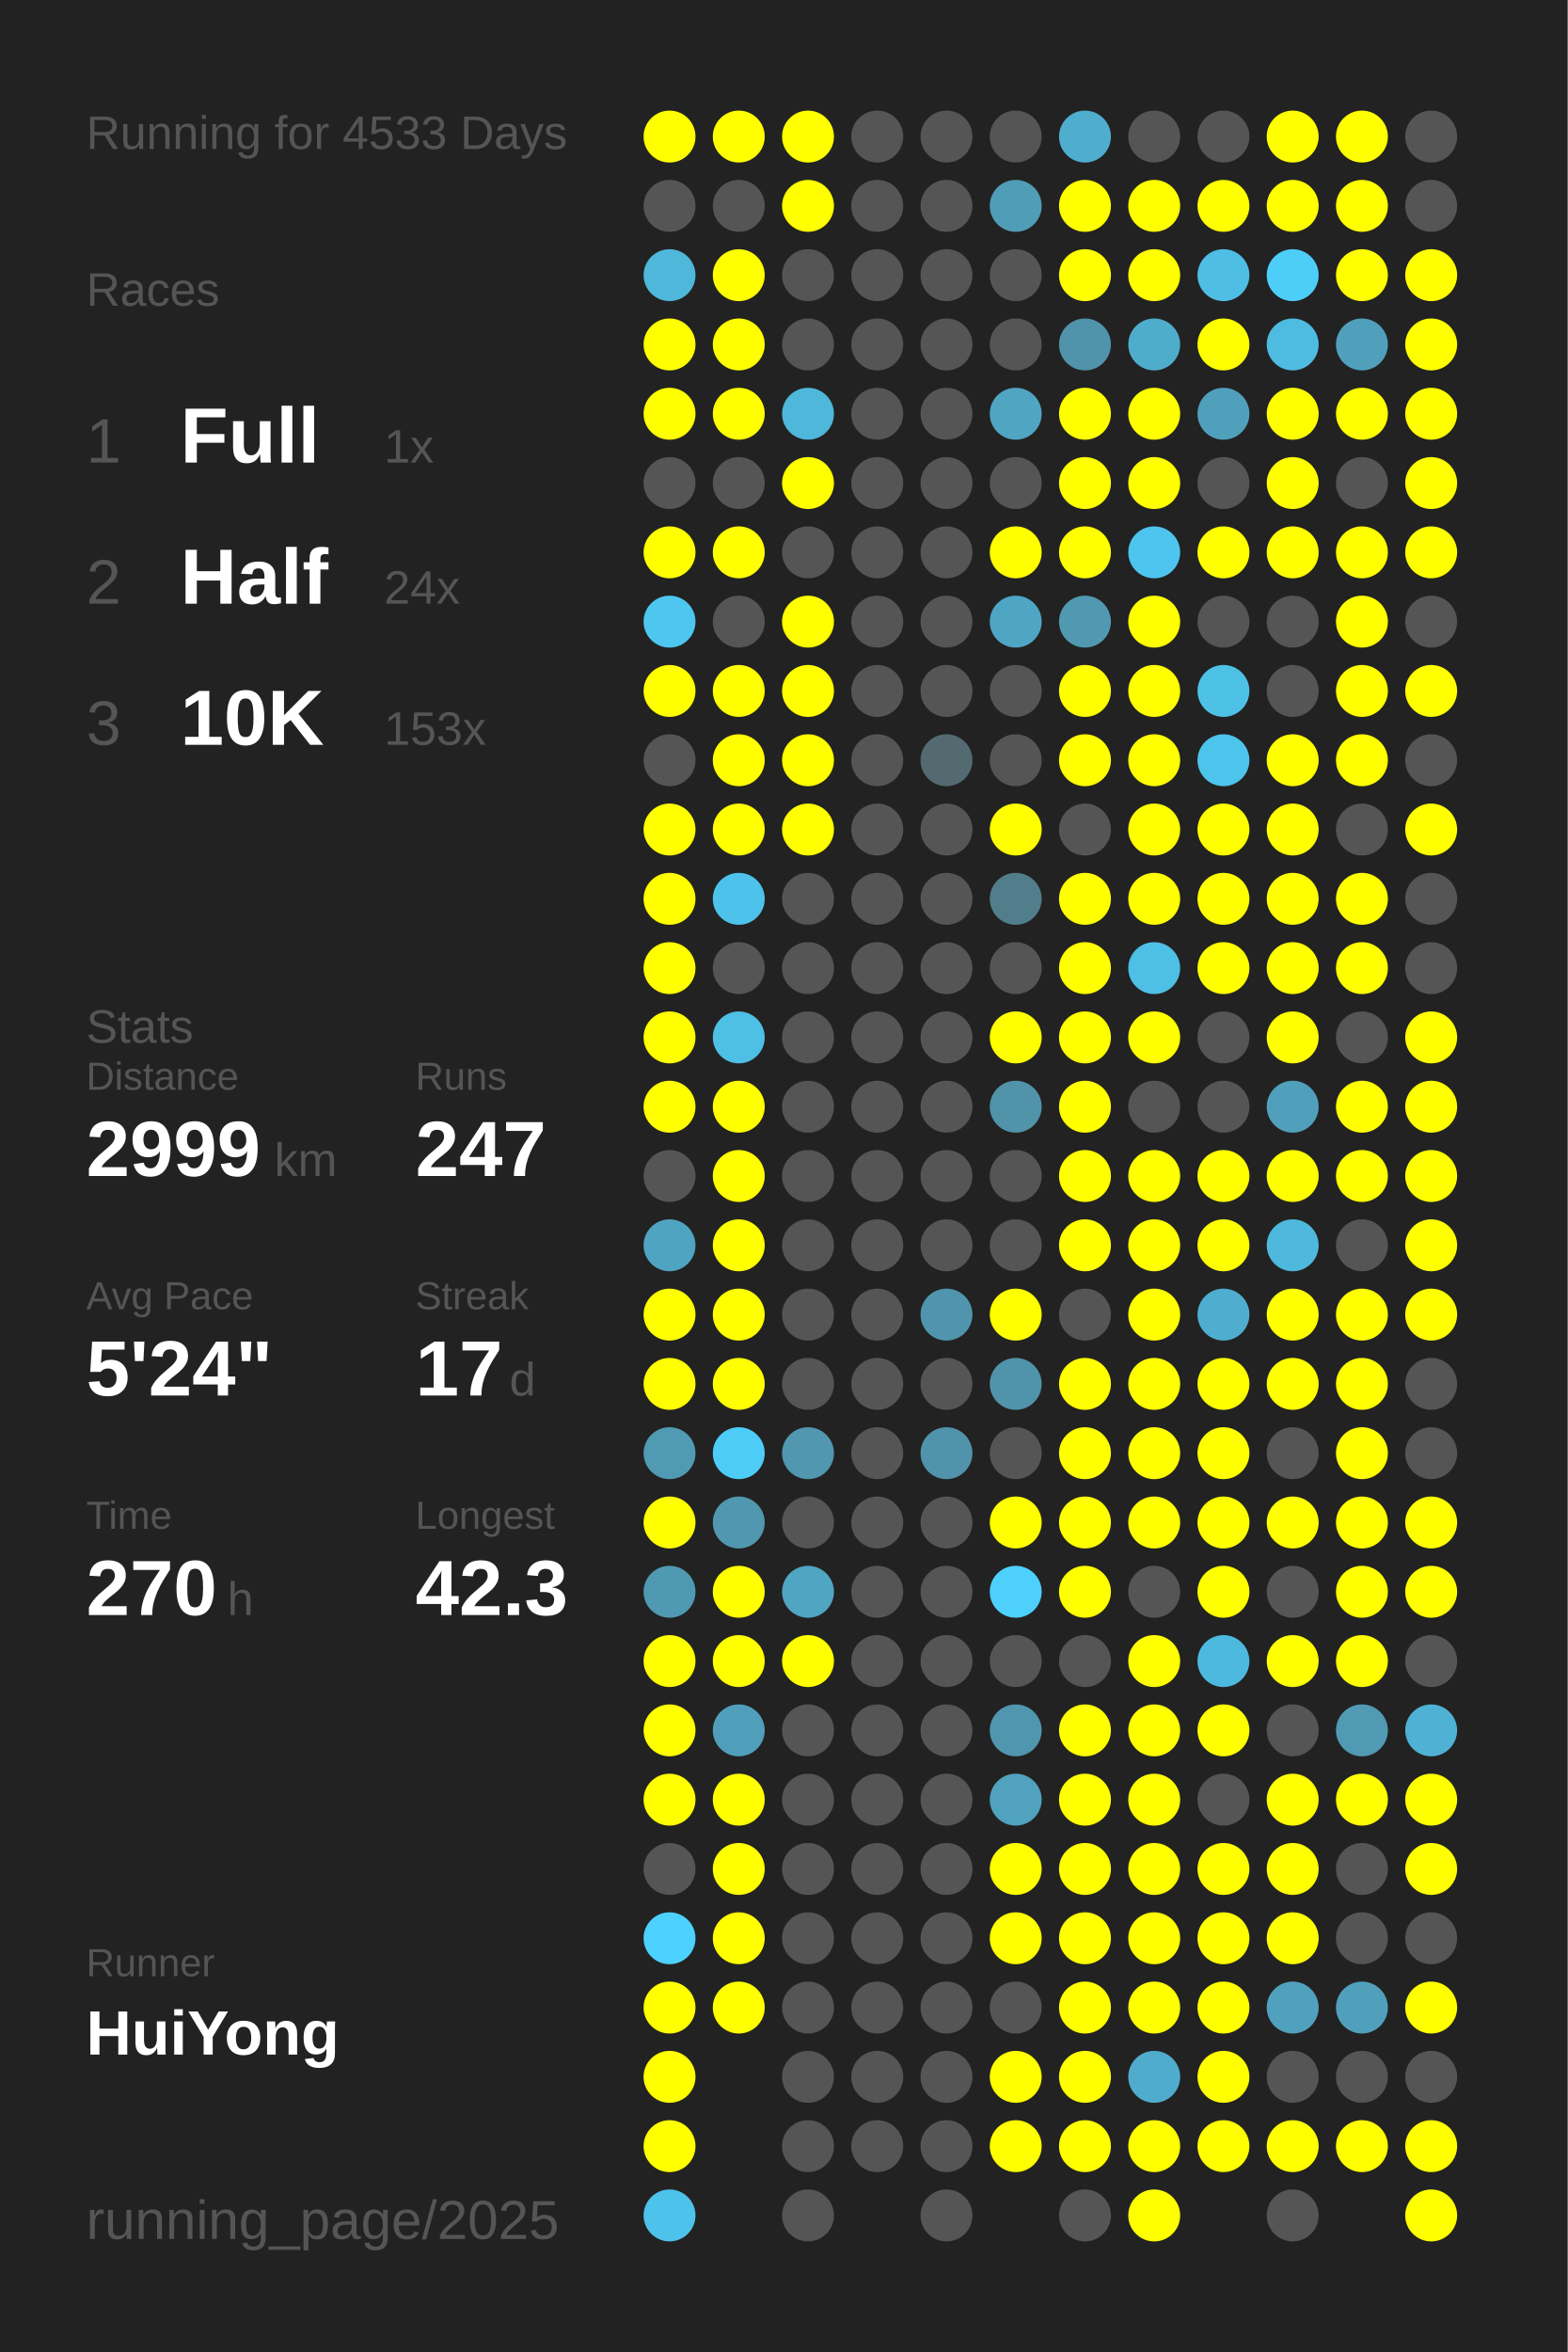
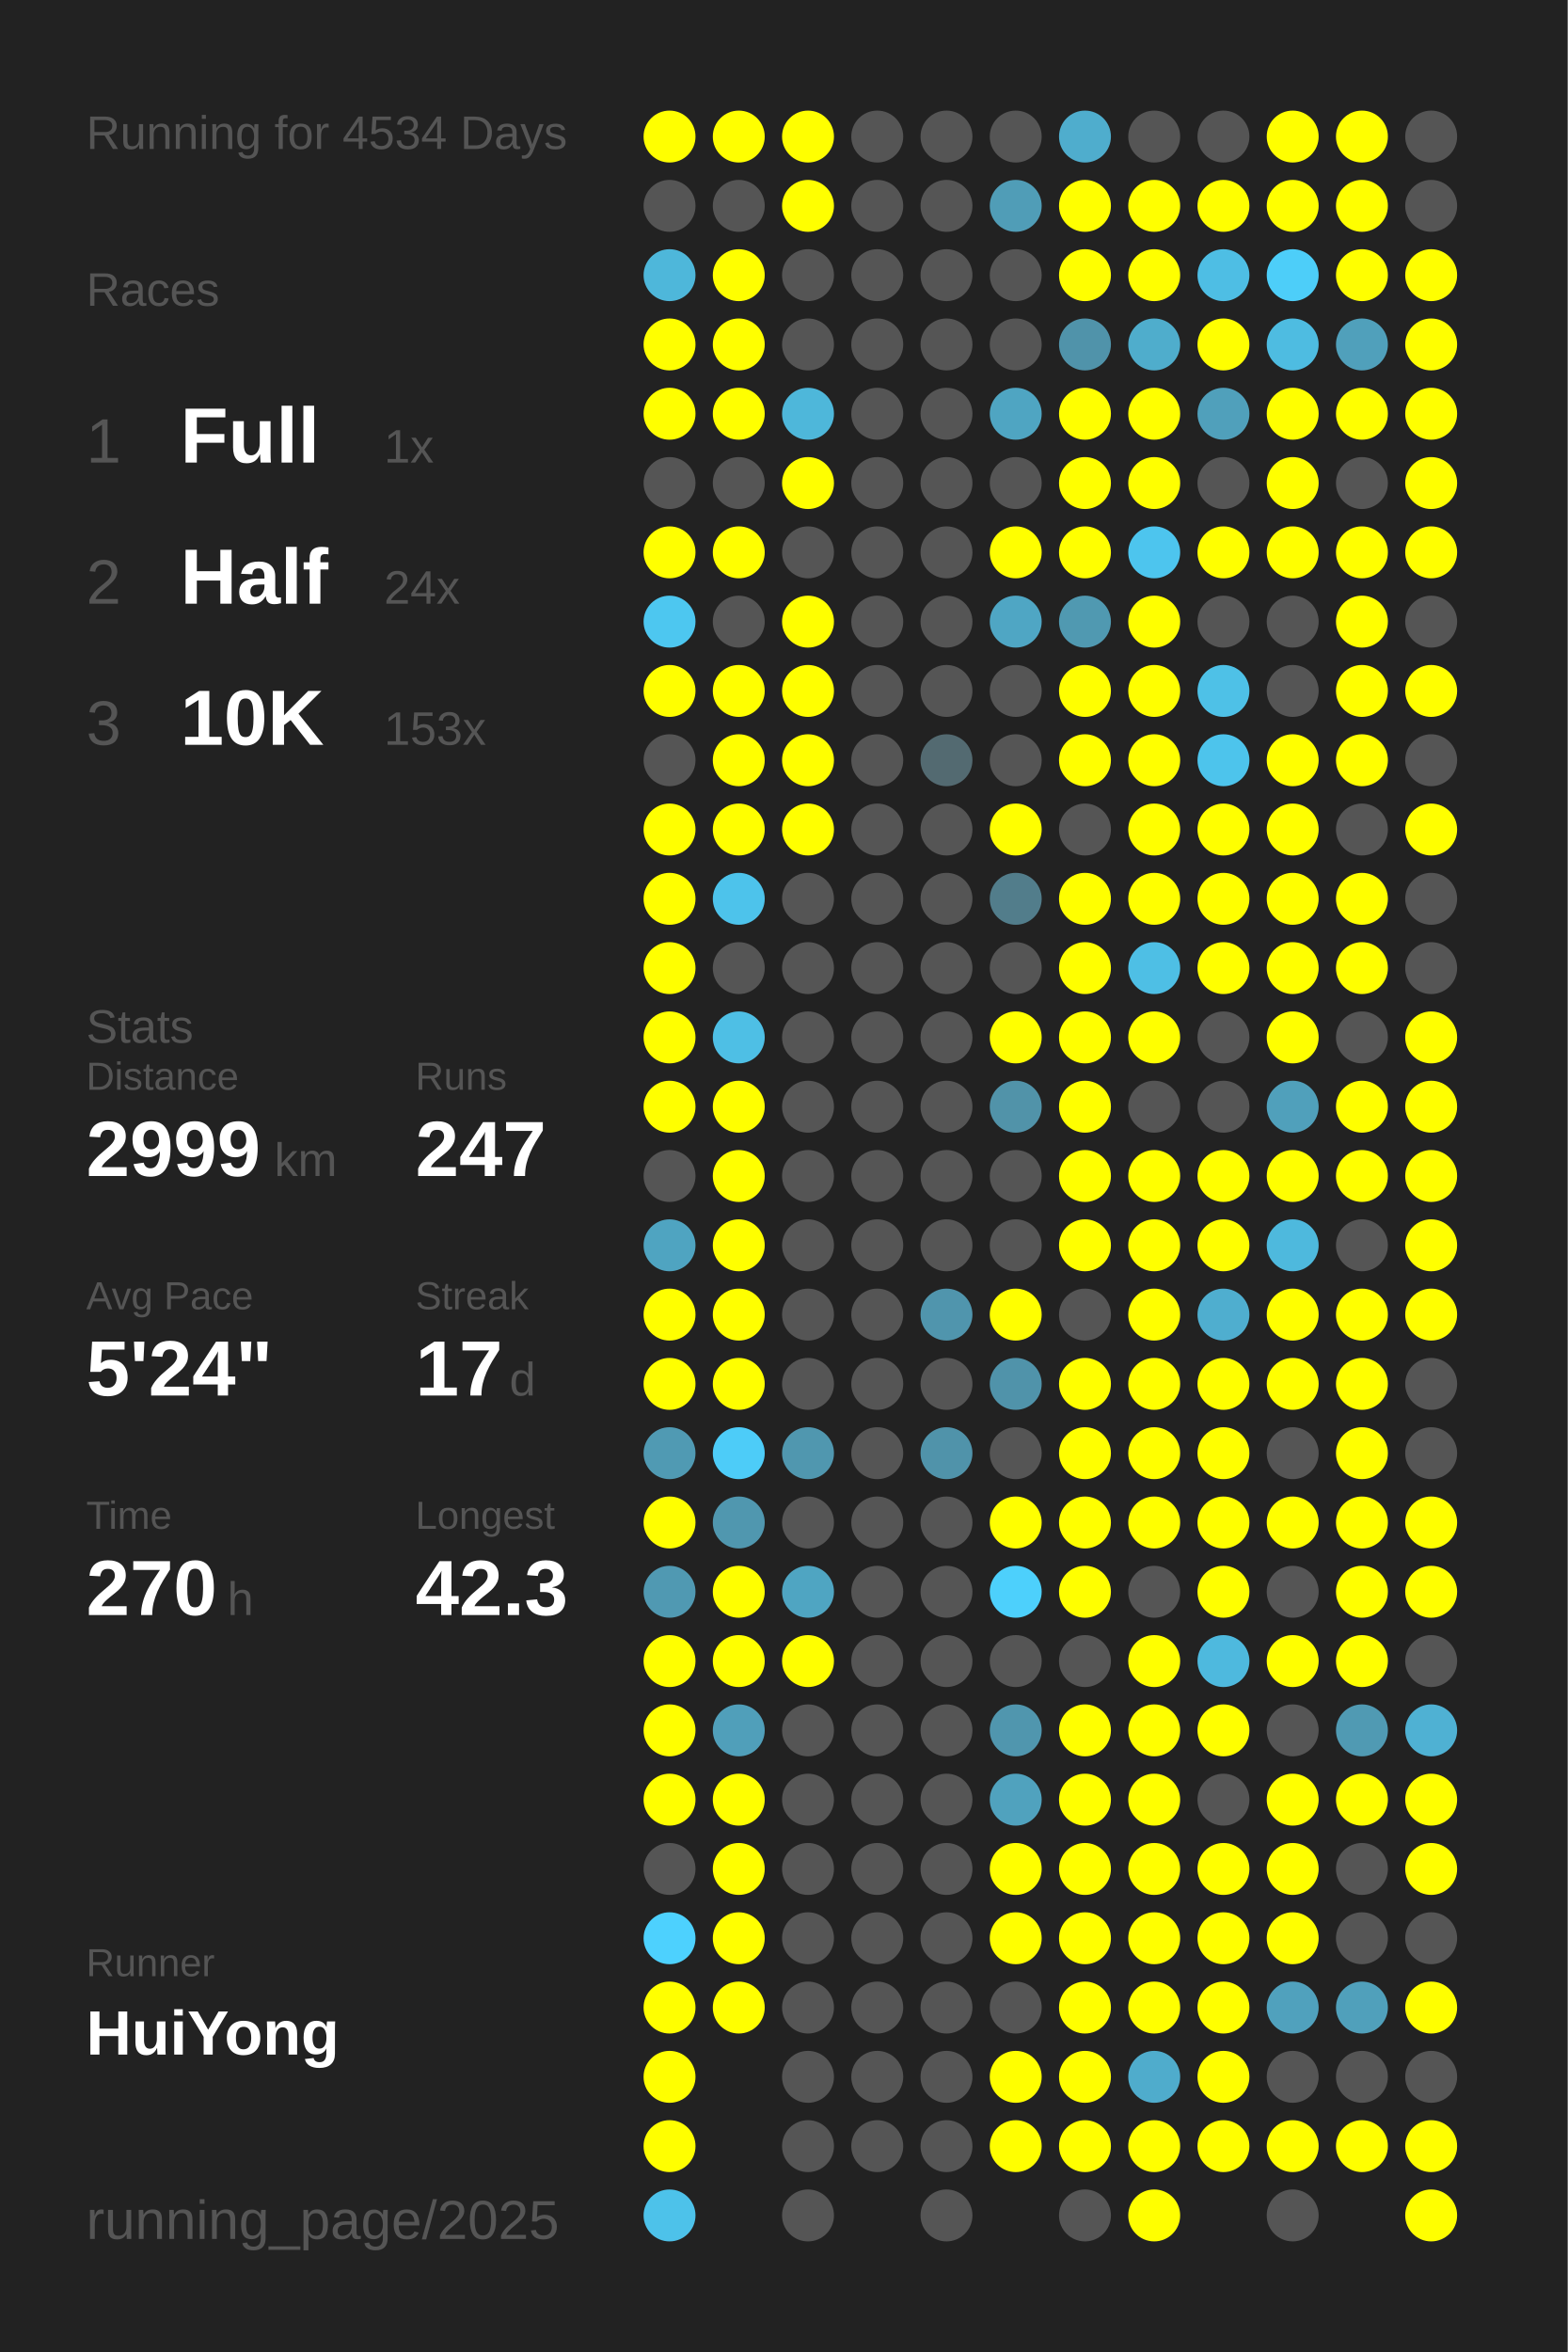
<svg xmlns="http://www.w3.org/2000/svg" baseProfile="full" height="300mm" version="1.1" viewBox="0,0,200,300" width="200mm">
  <defs />
  <rect fill="#222222" height="300" width="200" x="0" y="0" />
-   <text fill="#555555" style="font-size:6px; font-family:Arial;" x="11" y="19">Running for 4533 Days</text>
+   <text fill="#555555" style="font-size:6px; font-family:Arial;" x="11" y="19">Running for 4534 Days</text>
  <text fill="#555555" style="font-size:6px; font-family:Arial;" x="11" y="39">Races</text>
  <text fill="#555555" style="font-size:8px; font-family:Arial;" x="11" y="59">1</text>
  <text fill="#FFFFFF" style="font-size:10px; font-family:Arial; font-weight:bold;" x="23" y="59">Full</text>
  <text fill="#555555" style="font-size:6px; font-family:Arial;" x="49" y="59">1x</text>
  <text fill="#555555" style="font-size:8px; font-family:Arial;" x="11" y="77">2</text>
  <text fill="#FFFFFF" style="font-size:10px; font-family:Arial; font-weight:bold;" x="23" y="77">Half</text>
  <text fill="#555555" style="font-size:6px; font-family:Arial;" x="49" y="77">24x</text>
  <text fill="#555555" style="font-size:8px; font-family:Arial;" x="11" y="95">3</text>
  <text fill="#FFFFFF" style="font-size:10px; font-family:Arial; font-weight:bold;" x="23" y="95">10K</text>
  <text fill="#555555" style="font-size:6px; font-family:Arial;" x="49" y="95">153x</text>
  <text fill="#555555" style="font-size:6px; font-family:Arial;" x="11" y="133">Stats</text>
  <text fill="#555555" style="font-size:5px; font-family:Arial;" x="11" y="139">Distance</text>
  <text fill="#FFFFFF" style="font-size:10px; font-family:Arial; font-weight:bold;" x="11" y="150">2999</text>
  <text fill="#555555" style="font-size:6px; font-family:Arial;" x="35" y="150">km</text>
  <text fill="#555555" style="font-size:5px; font-family:Arial;" x="53" y="139">Runs</text>
  <text fill="#FFFFFF" style="font-size:10px; font-family:Arial; font-weight:bold;" x="53" y="150">247</text>
  <text fill="#555555" style="font-size:5px; font-family:Arial;" x="11" y="167">Avg Pace</text>
  <text fill="#FFFFFF" style="font-size:10px; font-family:Arial; font-weight:bold;" x="11" y="178">5'24"</text>
  <text fill="#555555" style="font-size:5px; font-family:Arial;" x="53" y="167">Streak</text>
  <text fill="#FFFFFF" style="font-size:10px; font-family:Arial; font-weight:bold;" x="53" y="178">17</text>
  <text fill="#555555" style="font-size:6px; font-family:Arial;" x="65" y="178">d</text>
  <text fill="#555555" style="font-size:5px; font-family:Arial;" x="11" y="195">Time</text>
  <text fill="#FFFFFF" style="font-size:10px; font-family:Arial; font-weight:bold;" x="11" y="206">270</text>
  <text fill="#555555" style="font-size:6px; font-family:Arial;" x="29" y="206">h</text>
  <text fill="#555555" style="font-size:5px; font-family:Arial;" x="53" y="195">Longest</text>
  <text fill="#FFFFFF" style="font-size:10px; font-family:Arial; font-weight:bold;" x="53" y="206">42.3</text>
  <text fill="#555555" style="font-size:5px; font-family:Arial;" x="11" y="252.065">Runner</text>
  <text fill="#FFFFFF" style="font-size:8px; font-family:Arial; font-weight:bold;" x="11" y="262.065">HuiYong</text>
  <text fill="#555555" style="font-size:7px; font-family:Arial;" x="11" y="285.581">running_page/2025</text>
  <circle cx="85.417" cy="17.419" fill="#FFFF00" r="3.312" />
  <circle cx="85.417" cy="26.258" fill="#555555" r="3.312" />
  <circle cx="85.417" cy="35.097" fill="#4eb7da" r="3.312" />
  <circle cx="85.417" cy="43.935" fill="#FFFF00" r="3.312" />
  <circle cx="85.417" cy="52.774" fill="#FFFF00" r="3.312" />
  <circle cx="85.417" cy="61.613" fill="#555555" r="3.312" />
  <circle cx="85.417" cy="70.452" fill="#FFFF00" r="3.312" />
  <circle cx="85.417" cy="79.29" fill="#4dc7f0" r="3.312" />
  <circle cx="85.417" cy="88.129" fill="#FFFF00" r="3.312" />
  <circle cx="85.417" cy="96.968" fill="#555555" r="3.312" />
  <circle cx="85.417" cy="105.806" fill="#FFFF00" r="3.312" />
  <circle cx="85.417" cy="114.645" fill="#FFFF00" r="3.312" />
  <circle cx="85.417" cy="123.484" fill="#FFFF00" r="3.312" />
  <circle cx="85.417" cy="132.323" fill="#FFFF00" r="3.312" />
  <circle cx="85.417" cy="141.161" fill="#FFFF00" r="3.312" />
  <circle cx="85.417" cy="150" fill="#555555" r="3.312" />
  <circle cx="85.417" cy="158.839" fill="#4fa4c1" r="3.312" />
  <circle cx="85.417" cy="167.677" fill="#FFFF00" r="3.312" />
  <circle cx="85.417" cy="176.516" fill="#FFFF00" r="3.312" />
  <circle cx="85.417" cy="185.355" fill="#509ab3" r="3.312" />
  <circle cx="85.417" cy="194.194" fill="#FFFF00" r="3.312" />
  <circle cx="85.417" cy="203.032" fill="#5099b2" r="3.312" />
  <circle cx="85.417" cy="211.871" fill="#FFFF00" r="3.312" />
  <circle cx="85.417" cy="220.71" fill="#FFFF00" r="3.312" />
  <circle cx="85.417" cy="229.548" fill="#FFFF00" r="3.312" />
  <circle cx="85.417" cy="238.387" fill="#555555" r="3.312" />
  <circle cx="85.417" cy="247.226" fill="#4dd1fe" r="3.312" />
  <circle cx="85.417" cy="256.065" fill="#FFFF00" r="3.312" />
  <circle cx="85.417" cy="264.903" fill="#FFFF00" r="3.312" />
  <circle cx="85.417" cy="273.742" fill="#FFFF00" r="3.312" />
  <circle cx="85.417" cy="282.581" fill="#4dc2ea" r="3.312" />
  <circle cx="94.25" cy="17.419" fill="#FFFF00" r="3.312" />
  <circle cx="94.25" cy="26.258" fill="#555555" r="3.312" />
  <circle cx="94.25" cy="35.097" fill="#FFFF00" r="3.312" />
  <circle cx="94.25" cy="43.935" fill="#FFFF00" r="3.312" />
  <circle cx="94.25" cy="52.774" fill="#FFFF00" r="3.312" />
  <circle cx="94.25" cy="61.613" fill="#555555" r="3.312" />
  <circle cx="94.25" cy="70.452" fill="#FFFF00" r="3.312" />
  <circle cx="94.25" cy="79.29" fill="#555555" r="3.312" />
  <circle cx="94.25" cy="88.129" fill="#FFFF00" r="3.312" />
  <circle cx="94.25" cy="96.968" fill="#FFFF00" r="3.312" />
  <circle cx="94.25" cy="105.806" fill="#FFFF00" r="3.312" />
  <circle cx="94.25" cy="114.645" fill="#4dc3eb" r="3.312" />
  <circle cx="94.25" cy="123.484" fill="#555555" r="3.312" />
  <circle cx="94.25" cy="132.323" fill="#4ebfe5" r="3.312" />
  <circle cx="94.25" cy="141.161" fill="#FFFF00" r="3.312" />
  <circle cx="94.25" cy="150" fill="#FFFF00" r="3.312" />
  <circle cx="94.25" cy="158.839" fill="#FFFF00" r="3.312" />
  <circle cx="94.25" cy="167.677" fill="#FFFF00" r="3.312" />
  <circle cx="94.25" cy="176.516" fill="#FFFF00" r="3.312" />
  <circle cx="94.25" cy="185.355" fill="#4dccf8" r="3.312" />
  <circle cx="94.25" cy="194.194" fill="#5097af" r="3.312" />
  <circle cx="94.25" cy="203.032" fill="#FFFF00" r="3.312" />
  <circle cx="94.25" cy="211.871" fill="#FFFF00" r="3.312" />
  <circle cx="94.25" cy="220.71" fill="#509fba" r="3.312" />
  <circle cx="94.25" cy="229.548" fill="#FFFF00" r="3.312" />
  <circle cx="94.25" cy="238.387" fill="#FFFF00" r="3.312" />
  <circle cx="94.25" cy="247.226" fill="#FFFF00" r="3.312" />
  <circle cx="94.25" cy="256.065" fill="#FFFF00" r="3.312" />
  <circle cx="103.083" cy="17.419" fill="#FFFF00" r="3.312" />
  <circle cx="103.083" cy="26.258" fill="#FFFF00" r="3.312" />
  <circle cx="103.083" cy="35.097" fill="#555555" r="3.312" />
  <circle cx="103.083" cy="43.935" fill="#555555" r="3.312" />
  <circle cx="103.083" cy="52.774" fill="#4eb7da" r="3.312" />
  <circle cx="103.083" cy="61.613" fill="#FFFF00" r="3.312" />
  <circle cx="103.083" cy="70.452" fill="#555555" r="3.312" />
  <circle cx="103.083" cy="79.29" fill="#FFFF00" r="3.312" />
  <circle cx="103.083" cy="88.129" fill="#FFFF00" r="3.312" />
  <circle cx="103.083" cy="96.968" fill="#FFFF00" r="3.312" />
  <circle cx="103.083" cy="105.806" fill="#FFFF00" r="3.312" />
  <circle cx="103.083" cy="114.645" fill="#555555" r="3.312" />
  <circle cx="103.083" cy="123.484" fill="#555555" r="3.312" />
  <circle cx="103.083" cy="132.323" fill="#555555" r="3.312" />
  <circle cx="103.083" cy="141.161" fill="#555555" r="3.312" />
  <circle cx="103.083" cy="150" fill="#555555" r="3.312" />
  <circle cx="103.083" cy="158.839" fill="#555555" r="3.312" />
  <circle cx="103.083" cy="167.677" fill="#555555" r="3.312" />
  <circle cx="103.083" cy="176.516" fill="#555555" r="3.312" />
  <circle cx="103.083" cy="185.355" fill="#5097af" r="3.312" />
  <circle cx="103.083" cy="194.194" fill="#555555" r="3.312" />
  <circle cx="103.083" cy="203.032" fill="#4fa5c2" r="3.312" />
  <circle cx="103.083" cy="211.871" fill="#FFFF00" r="3.312" />
  <circle cx="103.083" cy="220.71" fill="#555555" r="3.312" />
  <circle cx="103.083" cy="229.548" fill="#555555" r="3.312" />
  <circle cx="103.083" cy="238.387" fill="#555555" r="3.312" />
  <circle cx="103.083" cy="247.226" fill="#555555" r="3.312" />
  <circle cx="103.083" cy="256.065" fill="#555555" r="3.312" />
  <circle cx="103.083" cy="264.903" fill="#555555" r="3.312" />
  <circle cx="103.083" cy="273.742" fill="#555555" r="3.312" />
  <circle cx="103.083" cy="282.581" fill="#555555" r="3.312" />
  <circle cx="111.917" cy="17.419" fill="#555555" r="3.312" />
  <circle cx="111.917" cy="26.258" fill="#555555" r="3.312" />
  <circle cx="111.917" cy="35.097" fill="#555555" r="3.312" />
  <circle cx="111.917" cy="43.935" fill="#555555" r="3.312" />
  <circle cx="111.917" cy="52.774" fill="#555555" r="3.312" />
  <circle cx="111.917" cy="61.613" fill="#555555" r="3.312" />
  <circle cx="111.917" cy="70.452" fill="#555555" r="3.312" />
  <circle cx="111.917" cy="79.29" fill="#555555" r="3.312" />
  <circle cx="111.917" cy="88.129" fill="#555555" r="3.312" />
  <circle cx="111.917" cy="96.968" fill="#555555" r="3.312" />
  <circle cx="111.917" cy="105.806" fill="#555555" r="3.312" />
  <circle cx="111.917" cy="114.645" fill="#555555" r="3.312" />
  <circle cx="111.917" cy="123.484" fill="#555555" r="3.312" />
  <circle cx="111.917" cy="132.323" fill="#555555" r="3.312" />
  <circle cx="111.917" cy="141.161" fill="#555555" r="3.312" />
  <circle cx="111.917" cy="150" fill="#555555" r="3.312" />
  <circle cx="111.917" cy="158.839" fill="#555555" r="3.312" />
  <circle cx="111.917" cy="167.677" fill="#555555" r="3.312" />
  <circle cx="111.917" cy="176.516" fill="#555555" r="3.312" />
  <circle cx="111.917" cy="185.355" fill="#555555" r="3.312" />
  <circle cx="111.917" cy="194.194" fill="#555555" r="3.312" />
  <circle cx="111.917" cy="203.032" fill="#555555" r="3.312" />
  <circle cx="111.917" cy="211.871" fill="#555555" r="3.312" />
  <circle cx="111.917" cy="220.71" fill="#555555" r="3.312" />
  <circle cx="111.917" cy="229.548" fill="#555555" r="3.312" />
  <circle cx="111.917" cy="238.387" fill="#555555" r="3.312" />
  <circle cx="111.917" cy="247.226" fill="#555555" r="3.312" />
  <circle cx="111.917" cy="256.065" fill="#555555" r="3.312" />
  <circle cx="111.917" cy="264.903" fill="#555555" r="3.312" />
  <circle cx="111.917" cy="273.742" fill="#555555" r="3.312" />
  <circle cx="120.75" cy="17.419" fill="#555555" r="3.312" />
  <circle cx="120.75" cy="26.258" fill="#555555" r="3.312" />
  <circle cx="120.75" cy="35.097" fill="#555555" r="3.312" />
  <circle cx="120.75" cy="43.935" fill="#555555" r="3.312" />
  <circle cx="120.75" cy="52.774" fill="#555555" r="3.312" />
  <circle cx="120.75" cy="61.613" fill="#555555" r="3.312" />
  <circle cx="120.75" cy="70.452" fill="#555555" r="3.312" />
  <circle cx="120.75" cy="79.29" fill="#555555" r="3.312" />
  <circle cx="120.75" cy="88.129" fill="#555555" r="3.312" />
  <circle cx="120.75" cy="96.968" fill="#536a71" r="3.312" />
  <circle cx="120.75" cy="105.806" fill="#555555" r="3.312" />
  <circle cx="120.75" cy="114.645" fill="#555555" r="3.312" />
  <circle cx="120.75" cy="123.484" fill="#555555" r="3.312" />
  <circle cx="120.75" cy="132.323" fill="#555555" r="3.312" />
  <circle cx="120.75" cy="141.161" fill="#555555" r="3.312" />
  <circle cx="120.75" cy="150" fill="#555555" r="3.312" />
  <circle cx="120.75" cy="158.839" fill="#555555" r="3.312" />
  <circle cx="120.75" cy="167.677" fill="#5095ad" r="3.312" />
  <circle cx="120.75" cy="176.516" fill="#555555" r="3.312" />
  <circle cx="120.75" cy="185.355" fill="#5093aa" r="3.312" />
  <circle cx="120.75" cy="194.194" fill="#555555" r="3.312" />
  <circle cx="120.75" cy="203.032" fill="#555555" r="3.312" />
  <circle cx="120.75" cy="211.871" fill="#555555" r="3.312" />
  <circle cx="120.75" cy="220.71" fill="#555555" r="3.312" />
  <circle cx="120.75" cy="229.548" fill="#555555" r="3.312" />
  <circle cx="120.75" cy="238.387" fill="#555555" r="3.312" />
  <circle cx="120.75" cy="247.226" fill="#555555" r="3.312" />
  <circle cx="120.75" cy="256.065" fill="#555555" r="3.312" />
  <circle cx="120.75" cy="264.903" fill="#555555" r="3.312" />
  <circle cx="120.75" cy="273.742" fill="#555555" r="3.312" />
  <circle cx="120.75" cy="282.581" fill="#555555" r="3.312" />
  <circle cx="129.583" cy="17.419" fill="#555555" r="3.312" />
  <circle cx="129.583" cy="26.258" fill="#509db7" r="3.312" />
  <circle cx="129.583" cy="35.097" fill="#555555" r="3.312" />
  <circle cx="129.583" cy="43.935" fill="#555555" r="3.312" />
  <circle cx="129.583" cy="52.774" fill="#4fa5c2" r="3.312" />
  <circle cx="129.583" cy="61.613" fill="#555555" r="3.312" />
  <circle cx="129.583" cy="70.452" fill="#FFFF00" r="3.312" />
  <circle cx="129.583" cy="79.29" fill="#4fa6c4" r="3.312" />
  <circle cx="129.583" cy="88.129" fill="#555555" r="3.312" />
  <circle cx="129.583" cy="96.968" fill="#555555" r="3.312" />
  <circle cx="129.583" cy="105.806" fill="#FFFF00" r="3.312" />
  <circle cx="129.583" cy="114.645" fill="#527d8b" r="3.312" />
  <circle cx="129.583" cy="123.484" fill="#555555" r="3.312" />
  <circle cx="129.583" cy="132.323" fill="#FFFF00" r="3.312" />
  <circle cx="129.583" cy="141.161" fill="#5193a9" r="3.312" />
  <circle cx="129.583" cy="150" fill="#555555" r="3.312" />
  <circle cx="129.583" cy="158.839" fill="#555555" r="3.312" />
  <circle cx="129.583" cy="167.677" fill="#FFFF00" r="3.312" />
  <circle cx="129.583" cy="176.516" fill="#5093aa" r="3.312" />
  <circle cx="129.583" cy="185.355" fill="#555555" r="3.312" />
  <circle cx="129.583" cy="194.194" fill="#FFFF00" r="3.312" />
  <circle cx="129.583" cy="203.032" fill="#4dd0fc" r="3.312" />
  <circle cx="129.583" cy="211.871" fill="#555555" r="3.312" />
  <circle cx="129.583" cy="220.71" fill="#5096ae" r="3.312" />
  <circle cx="129.583" cy="229.548" fill="#50a2be" r="3.312" />
  <circle cx="129.583" cy="238.387" fill="#FFFF00" r="3.312" />
  <circle cx="129.583" cy="247.226" fill="#FFFF00" r="3.312" />
  <circle cx="129.583" cy="256.065" fill="#555555" r="3.312" />
  <circle cx="129.583" cy="264.903" fill="#FFFF00" r="3.312" />
  <circle cx="129.583" cy="273.742" fill="#FFFF00" r="3.312" />
  <circle cx="138.417" cy="17.419" fill="#4fadcd" r="3.312" />
  <circle cx="138.417" cy="26.258" fill="#FFFF00" r="3.312" />
  <circle cx="138.417" cy="35.097" fill="#FFFF00" r="3.312" />
  <circle cx="138.417" cy="43.935" fill="#5093aa" r="3.312" />
  <circle cx="138.417" cy="52.774" fill="#FFFF00" r="3.312" />
  <circle cx="138.417" cy="61.613" fill="#FFFF00" r="3.312" />
  <circle cx="138.417" cy="70.452" fill="#FFFF00" r="3.312" />
  <circle cx="138.417" cy="79.29" fill="#5099b1" r="3.312" />
  <circle cx="138.417" cy="88.129" fill="#FFFF00" r="3.312" />
  <circle cx="138.417" cy="96.968" fill="#FFFF00" r="3.312" />
  <circle cx="138.417" cy="105.806" fill="#555555" r="3.312" />
  <circle cx="138.417" cy="114.645" fill="#FFFF00" r="3.312" />
  <circle cx="138.417" cy="123.484" fill="#FFFF00" r="3.312" />
  <circle cx="138.417" cy="132.323" fill="#FFFF00" r="3.312" />
  <circle cx="138.417" cy="141.161" fill="#FFFF00" r="3.312" />
  <circle cx="138.417" cy="150" fill="#FFFF00" r="3.312" />
  <circle cx="138.417" cy="158.839" fill="#FFFF00" r="3.312" />
  <circle cx="138.417" cy="167.677" fill="#555555" r="3.312" />
  <circle cx="138.417" cy="176.516" fill="#FFFF00" r="3.312" />
  <circle cx="138.417" cy="185.355" fill="#FFFF00" r="3.312" />
  <circle cx="138.417" cy="194.194" fill="#FFFF00" r="3.312" />
  <circle cx="138.417" cy="203.032" fill="#FFFF00" r="3.312" />
  <circle cx="138.417" cy="211.871" fill="#555555" r="3.312" />
  <circle cx="138.417" cy="220.71" fill="#FFFF00" r="3.312" />
  <circle cx="138.417" cy="229.548" fill="#FFFF00" r="3.312" />
  <circle cx="138.417" cy="238.387" fill="#FFFF00" r="3.312" />
  <circle cx="138.417" cy="247.226" fill="#FFFF00" r="3.312" />
  <circle cx="138.417" cy="256.065" fill="#FFFF00" r="3.312" />
  <circle cx="138.417" cy="264.903" fill="#FFFF00" r="3.312" />
  <circle cx="138.417" cy="273.742" fill="#FFFF00" r="3.312" />
  <circle cx="138.417" cy="282.581" fill="#555555" r="3.312" />
  <circle cx="147.25" cy="17.419" fill="#555555" r="3.312" />
  <circle cx="147.25" cy="26.258" fill="#FFFF00" r="3.312" />
  <circle cx="147.25" cy="35.097" fill="#FFFF00" r="3.312" />
  <circle cx="147.25" cy="43.935" fill="#4fadcc" r="3.312" />
  <circle cx="147.25" cy="52.774" fill="#FFFF00" r="3.312" />
  <circle cx="147.25" cy="61.613" fill="#FFFF00" r="3.312" />
  <circle cx="147.25" cy="70.452" fill="#4dc5ee" r="3.312" />
  <circle cx="147.25" cy="79.29" fill="#FFFF00" r="3.312" />
  <circle cx="147.25" cy="88.129" fill="#FFFF00" r="3.312" />
  <circle cx="147.25" cy="96.968" fill="#FFFF00" r="3.312" />
  <circle cx="147.25" cy="105.806" fill="#FFFF00" r="3.312" />
  <circle cx="147.25" cy="114.645" fill="#FFFF00" r="3.312" />
  <circle cx="147.25" cy="123.484" fill="#4ebfe5" r="3.312" />
  <circle cx="147.25" cy="132.323" fill="#FFFF00" r="3.312" />
  <circle cx="147.25" cy="141.161" fill="#555555" r="3.312" />
  <circle cx="147.25" cy="150" fill="#FFFF00" r="3.312" />
  <circle cx="147.25" cy="158.839" fill="#FFFF00" r="3.312" />
  <circle cx="147.25" cy="167.677" fill="#FFFF00" r="3.312" />
  <circle cx="147.25" cy="176.516" fill="#FFFF00" r="3.312" />
  <circle cx="147.25" cy="185.355" fill="#FFFF00" r="3.312" />
  <circle cx="147.25" cy="194.194" fill="#FFFF00" r="3.312" />
  <circle cx="147.25" cy="203.032" fill="#555555" r="3.312" />
  <circle cx="147.25" cy="211.871" fill="#FFFF00" r="3.312" />
  <circle cx="147.25" cy="220.71" fill="#FFFF00" r="3.312" />
  <circle cx="147.25" cy="229.548" fill="#FFFF00" r="3.312" />
  <circle cx="147.25" cy="238.387" fill="#FFFF00" r="3.312" />
  <circle cx="147.25" cy="247.226" fill="#FFFF00" r="3.312" />
  <circle cx="147.25" cy="256.065" fill="#FFFF00" r="3.312" />
  <circle cx="147.25" cy="264.903" fill="#4faccc" r="3.312" />
  <circle cx="147.25" cy="273.742" fill="#FFFF00" r="3.312" />
  <circle cx="147.25" cy="282.581" fill="#FFFF00" r="3.312" />
  <circle cx="156.083" cy="17.419" fill="#555555" r="3.312" />
  <circle cx="156.083" cy="26.258" fill="#FFFF00" r="3.312" />
  <circle cx="156.083" cy="35.097" fill="#4ebee4" r="3.312" />
  <circle cx="156.083" cy="43.935" fill="#FFFF00" r="3.312" />
  <circle cx="156.083" cy="52.774" fill="#50a0bb" r="3.312" />
  <circle cx="156.083" cy="61.613" fill="#555555" r="3.312" />
  <circle cx="156.083" cy="70.452" fill="#FFFF00" r="3.312" />
  <circle cx="156.083" cy="79.29" fill="#555555" r="3.312" />
  <circle cx="156.083" cy="88.129" fill="#4ec1e7" r="3.312" />
  <circle cx="156.083" cy="96.968" fill="#4dc4ec" r="3.312" />
  <circle cx="156.083" cy="105.806" fill="#FFFF00" r="3.312" />
  <circle cx="156.083" cy="114.645" fill="#FFFF00" r="3.312" />
  <circle cx="156.083" cy="123.484" fill="#FFFF00" r="3.312" />
  <circle cx="156.083" cy="132.323" fill="#555555" r="3.312" />
  <circle cx="156.083" cy="141.161" fill="#555555" r="3.312" />
  <circle cx="156.083" cy="150" fill="#FFFF00" r="3.312" />
  <circle cx="156.083" cy="158.839" fill="#FFFF00" r="3.312" />
  <circle cx="156.083" cy="167.677" fill="#4faecf" r="3.312" />
  <circle cx="156.083" cy="176.516" fill="#FFFF00" r="3.312" />
  <circle cx="156.083" cy="185.355" fill="#FFFF00" r="3.312" />
  <circle cx="156.083" cy="194.194" fill="#FFFF00" r="3.312" />
  <circle cx="156.083" cy="203.032" fill="#FFFF00" r="3.312" />
  <circle cx="156.083" cy="211.871" fill="#4eb9de" r="3.312" />
  <circle cx="156.083" cy="220.71" fill="#FFFF00" r="3.312" />
  <circle cx="156.083" cy="229.548" fill="#555555" r="3.312" />
  <circle cx="156.083" cy="238.387" fill="#FFFF00" r="3.312" />
  <circle cx="156.083" cy="247.226" fill="#FFFF00" r="3.312" />
  <circle cx="156.083" cy="256.065" fill="#FFFF00" r="3.312" />
  <circle cx="156.083" cy="264.903" fill="#FFFF00" r="3.312" />
  <circle cx="156.083" cy="273.742" fill="#FFFF00" r="3.312" />
  <circle cx="164.917" cy="17.419" fill="#FFFF00" r="3.312" />
  <circle cx="164.917" cy="26.258" fill="#FFFF00" r="3.312" />
  <circle cx="164.917" cy="35.097" fill="#4dcef9" r="3.312" />
  <circle cx="164.917" cy="43.935" fill="#4ebce1" r="3.312" />
  <circle cx="164.917" cy="52.774" fill="#FFFF00" r="3.312" />
  <circle cx="164.917" cy="61.613" fill="#FFFF00" r="3.312" />
  <circle cx="164.917" cy="70.452" fill="#FFFF00" r="3.312" />
  <circle cx="164.917" cy="79.29" fill="#555555" r="3.312" />
  <circle cx="164.917" cy="88.129" fill="#555555" r="3.312" />
  <circle cx="164.917" cy="96.968" fill="#FFFF00" r="3.312" />
  <circle cx="164.917" cy="105.806" fill="#FFFF00" r="3.312" />
  <circle cx="164.917" cy="114.645" fill="#FFFF00" r="3.312" />
  <circle cx="164.917" cy="123.484" fill="#FFFF00" r="3.312" />
  <circle cx="164.917" cy="132.323" fill="#FFFF00" r="3.312" />
  <circle cx="164.917" cy="141.161" fill="#50a0bb" r="3.312" />
  <circle cx="164.917" cy="150" fill="#FFFF00" r="3.312" />
  <circle cx="164.917" cy="158.839" fill="#4eb9dd" r="3.312" />
  <circle cx="164.917" cy="167.677" fill="#FFFF00" r="3.312" />
  <circle cx="164.917" cy="176.516" fill="#FFFF00" r="3.312" />
  <circle cx="164.917" cy="185.355" fill="#555555" r="3.312" />
  <circle cx="164.917" cy="194.194" fill="#FFFF00" r="3.312" />
  <circle cx="164.917" cy="203.032" fill="#555555" r="3.312" />
  <circle cx="164.917" cy="211.871" fill="#FFFF00" r="3.312" />
  <circle cx="164.917" cy="220.71" fill="#555555" r="3.312" />
  <circle cx="164.917" cy="229.548" fill="#FFFF00" r="3.312" />
  <circle cx="164.917" cy="238.387" fill="#FFFF00" r="3.312" />
  <circle cx="164.917" cy="247.226" fill="#FFFF00" r="3.312" />
  <circle cx="164.917" cy="256.065" fill="#50a1bd" r="3.312" />
  <circle cx="164.917" cy="264.903" fill="#555555" r="3.312" />
  <circle cx="164.917" cy="273.742" fill="#FFFF00" r="3.312" />
  <circle cx="164.917" cy="282.581" fill="#555555" r="3.312" />
  <circle cx="173.75" cy="17.419" fill="#FFFF00" r="3.312" />
  <circle cx="173.75" cy="26.258" fill="#FFFF00" r="3.312" />
  <circle cx="173.75" cy="35.097" fill="#FFFF00" r="3.312" />
  <circle cx="173.75" cy="43.935" fill="#50a0bb" r="3.312" />
  <circle cx="173.75" cy="52.774" fill="#FFFF00" r="3.312" />
  <circle cx="173.75" cy="61.613" fill="#555555" r="3.312" />
  <circle cx="173.75" cy="70.452" fill="#FFFF00" r="3.312" />
  <circle cx="173.75" cy="79.29" fill="#FFFF00" r="3.312" />
  <circle cx="173.75" cy="88.129" fill="#FFFF00" r="3.312" />
  <circle cx="173.75" cy="96.968" fill="#FFFF00" r="3.312" />
  <circle cx="173.75" cy="105.806" fill="#555555" r="3.312" />
  <circle cx="173.75" cy="114.645" fill="#FFFF00" r="3.312" />
  <circle cx="173.75" cy="123.484" fill="#FFFF00" r="3.312" />
  <circle cx="173.75" cy="132.323" fill="#555555" r="3.312" />
  <circle cx="173.75" cy="141.161" fill="#FFFF00" r="3.312" />
  <circle cx="173.75" cy="150" fill="#FFFF00" r="3.312" />
  <circle cx="173.75" cy="158.839" fill="#555555" r="3.312" />
  <circle cx="173.75" cy="167.677" fill="#FFFF00" r="3.312" />
  <circle cx="173.75" cy="176.516" fill="#FFFF00" r="3.312" />
  <circle cx="173.75" cy="185.355" fill="#FFFF00" r="3.312" />
  <circle cx="173.75" cy="194.194" fill="#FFFF00" r="3.312" />
  <circle cx="173.75" cy="203.032" fill="#FFFF00" r="3.312" />
  <circle cx="173.75" cy="211.871" fill="#FFFF00" r="3.312" />
  <circle cx="173.75" cy="220.71" fill="#509ab3" r="3.312" />
  <circle cx="173.75" cy="229.548" fill="#FFFF00" r="3.312" />
  <circle cx="173.75" cy="238.387" fill="#555555" r="3.312" />
  <circle cx="173.75" cy="247.226" fill="#555555" r="3.312" />
  <circle cx="173.75" cy="256.065" fill="#50a0bb" r="3.312" />
  <circle cx="173.75" cy="264.903" fill="#555555" r="3.312" />
  <circle cx="173.75" cy="273.742" fill="#FFFF00" r="3.312" />
  <circle cx="182.583" cy="17.419" fill="#555555" r="3.312" />
  <circle cx="182.583" cy="26.258" fill="#555555" r="3.312" />
  <circle cx="182.583" cy="35.097" fill="#FFFF00" r="3.312" />
  <circle cx="182.583" cy="43.935" fill="#FFFF00" r="3.312" />
  <circle cx="182.583" cy="52.774" fill="#FFFF00" r="3.312" />
  <circle cx="182.583" cy="61.613" fill="#FFFF00" r="3.312" />
  <circle cx="182.583" cy="70.452" fill="#FFFF00" r="3.312" />
  <circle cx="182.583" cy="79.29" fill="#555555" r="3.312" />
  <circle cx="182.583" cy="88.129" fill="#FFFF00" r="3.312" />
  <circle cx="182.583" cy="96.968" fill="#555555" r="3.312" />
  <circle cx="182.583" cy="105.806" fill="#FFFF00" r="3.312" />
  <circle cx="182.583" cy="114.645" fill="#555555" r="3.312" />
  <circle cx="182.583" cy="123.484" fill="#555555" r="3.312" />
  <circle cx="182.583" cy="132.323" fill="#FFFF00" r="3.312" />
  <circle cx="182.583" cy="141.161" fill="#FFFF00" r="3.312" />
  <circle cx="182.583" cy="150" fill="#FFFF00" r="3.312" />
  <circle cx="182.583" cy="158.839" fill="#FFFF00" r="3.312" />
  <circle cx="182.583" cy="167.677" fill="#FFFF00" r="3.312" />
  <circle cx="182.583" cy="176.516" fill="#555555" r="3.312" />
  <circle cx="182.583" cy="185.355" fill="#555555" r="3.312" />
  <circle cx="182.583" cy="194.194" fill="#FFFF00" r="3.312" />
  <circle cx="182.583" cy="203.032" fill="#FFFF00" r="3.312" />
  <circle cx="182.583" cy="211.871" fill="#555555" r="3.312" />
  <circle cx="182.583" cy="220.71" fill="#4fb1d3" r="3.312" />
  <circle cx="182.583" cy="229.548" fill="#FFFF00" r="3.312" />
  <circle cx="182.583" cy="238.387" fill="#FFFF00" r="3.312" />
  <circle cx="182.583" cy="247.226" fill="#555555" r="3.312" />
  <circle cx="182.583" cy="256.065" fill="#FFFF00" r="3.312" />
  <circle cx="182.583" cy="264.903" fill="#555555" r="3.312" />
  <circle cx="182.583" cy="273.742" fill="#FFFF00" r="3.312" />
  <circle cx="182.583" cy="282.581" fill="#FFFF00" r="3.312" />
</svg>
